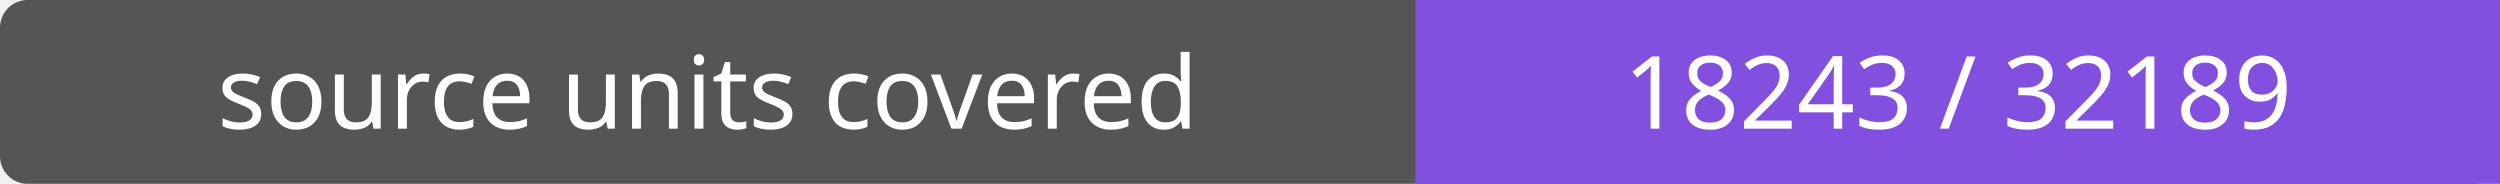
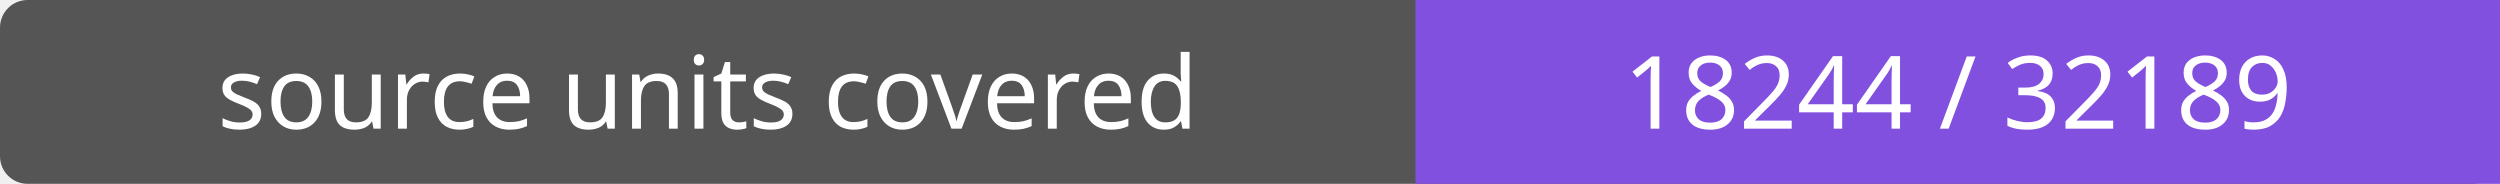
- <svg xmlns="http://www.w3.org/2000/svg" width="272" height="20" role="img" aria-label="source units covered: 18243 / 32189">
+ <svg xmlns="http://www.w3.org/2000/svg" width="272" height="20" role="img" aria-label="source units covered: 18244 / 32189">
  <rect width="272" height="20" rx="3" fill="#555" />
  <path fill="#8250df" d="M154 0h118v20H154z" />
  <g fill="#fff" text-anchor="middle" font-family="Verdana,sans-serif" font-size="11">
    <text x="77.0" y="14">source units covered</text>
-     <text x="213.0" y="14">18243 / 32189</text>
+     <text x="213.0" y="14">18244 / 32189</text>
  </g>
</svg>
